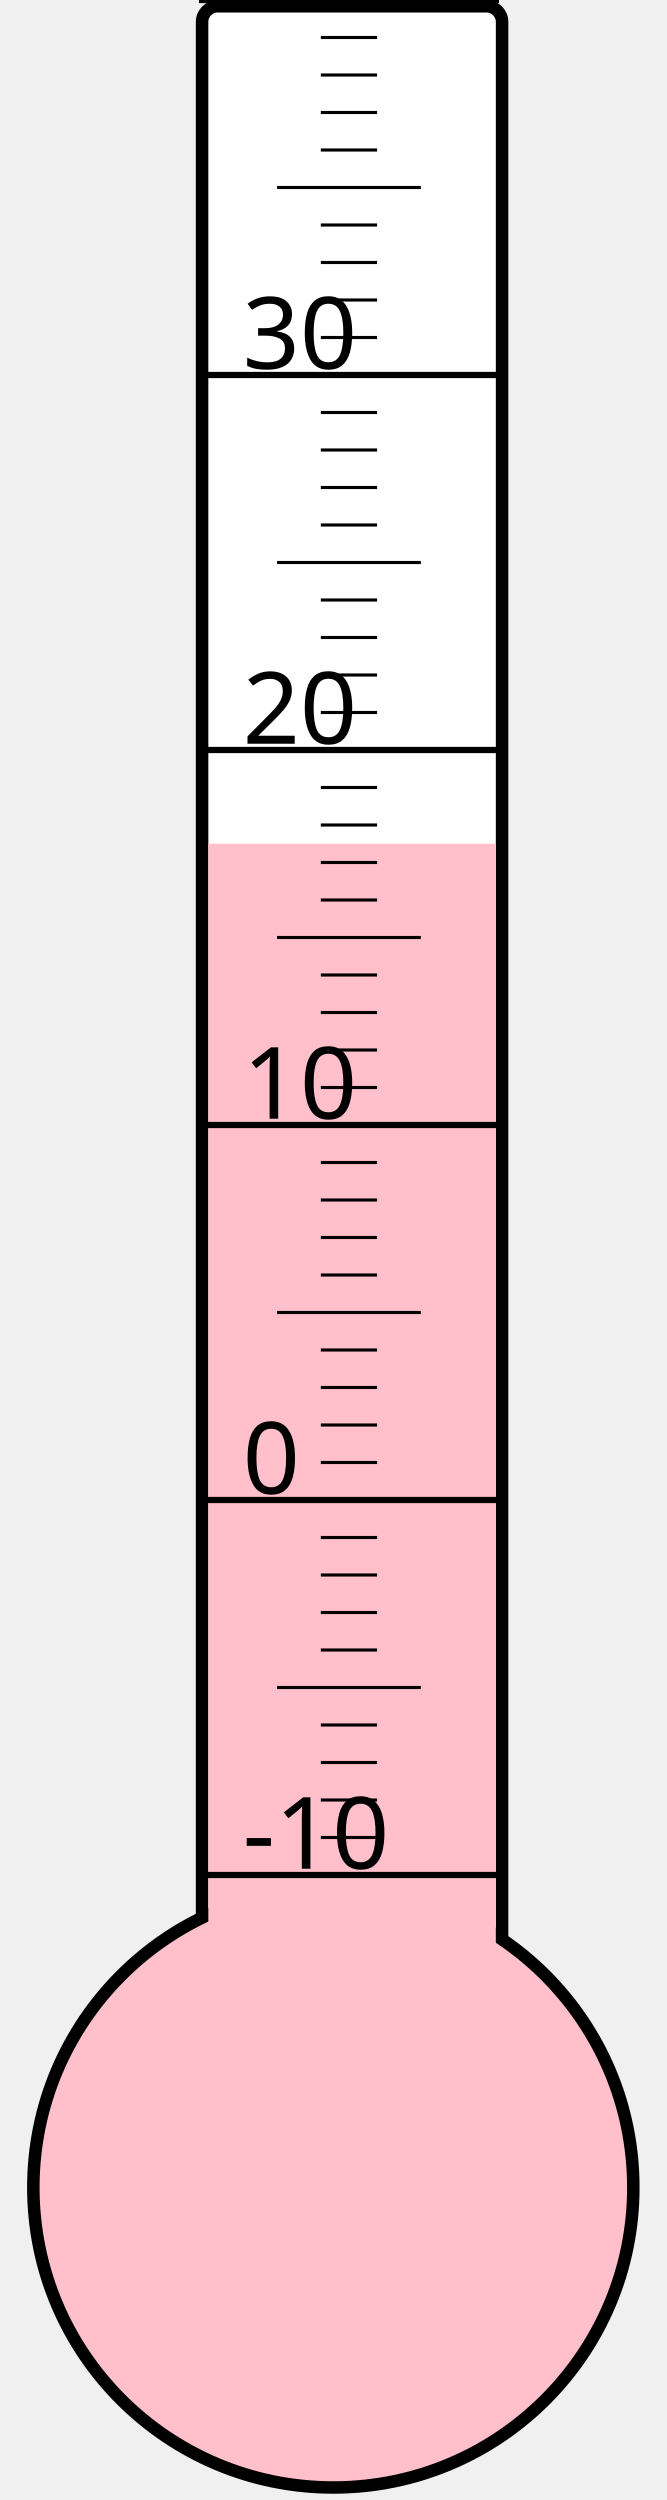
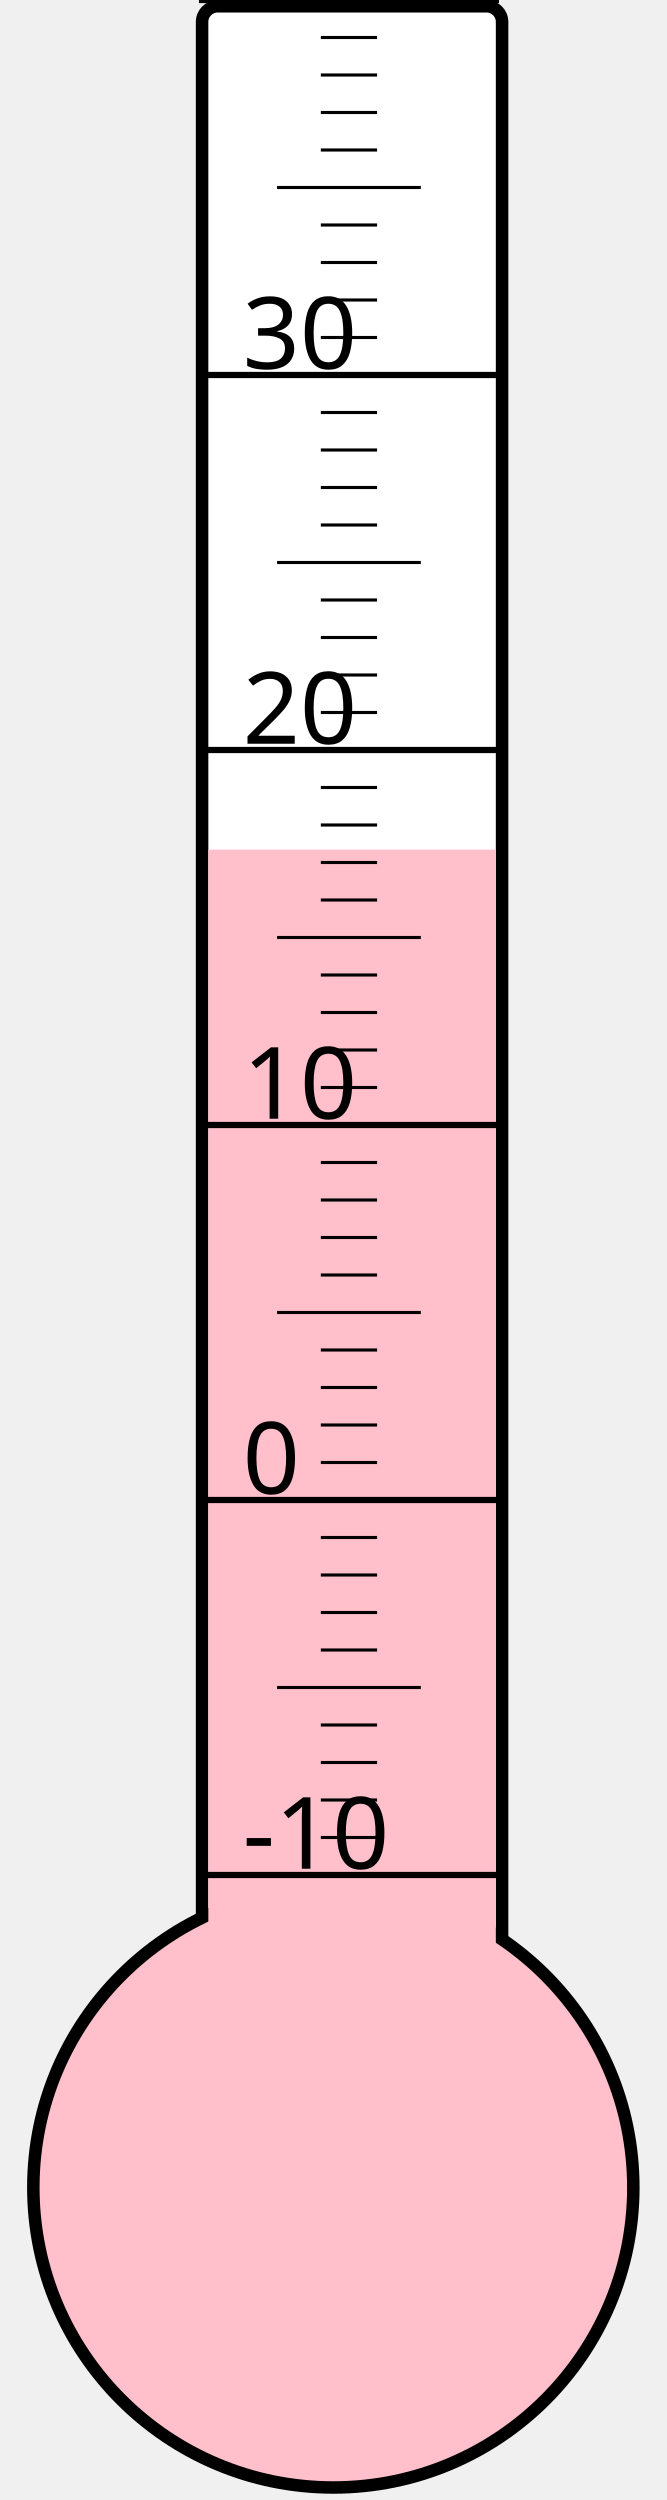
<svg xmlns="http://www.w3.org/2000/svg" width="40px" height="150px" viewBox="0 0 200 800">
  <rect width="200" height="800" x="0" y="0" style="fill: #ffffeb; fill-opacity: 0;" />
  <rect width="96" height="680" x="58" y="2" rx="5" ry="5" style="fill: white; fill-opacity: 1; stroke: black; stroke-width: 4;" />
  <circle cx="100" cy="700" r="96" style="fill: pink; stroke: black; stroke-width: 4;" />
-   <rect width="92" height="430.0" x="60" y="270.0" style="fill: pink; fill-opacity: 1; stroke-width: 0;" />
+   <rect width="92" height="428.125" x="60" y="271.875" style="fill: pink; fill-opacity: 1; stroke-width: 0;" />
  <text x="71" y="598" style="font-family: sans-serif; font-size: 24pt;">-10</text>
  <text x="71" y="478" style="font-family: sans-serif; font-size: 24pt;">0</text>
  <text x="71" y="358" style="font-family: sans-serif; font-size: 24pt;">10</text>
  <text x="71" y="238" style="font-family: sans-serif; font-size: 24pt;">20</text>
  <text x="71" y="118" style="font-family: sans-serif; font-size: 24pt;">30</text>
  <g style="stroke: black;">
    <line x1="57" y1="600" x2="153" y2="600" style="stroke-width: 2;" />
    <line x1="96" y1="588" x2="114" y2="588" style="stroke-width: 1;" />
    <line x1="96" y1="576" x2="114" y2="576" style="stroke-width: 1;" />
    <line x1="96" y1="564" x2="114" y2="564" style="stroke-width: 1;" />
    <line x1="96" y1="552" x2="114" y2="552" style="stroke-width: 1;" />
    <line x1="82" y1="540" x2="128" y2="540" style="stroke-width: 1;" />
    <line x1="96" y1="528" x2="114" y2="528" style="stroke-width: 1;" />
    <line x1="96" y1="516" x2="114" y2="516" style="stroke-width: 1;" />
    <line x1="96" y1="504" x2="114" y2="504" style="stroke-width: 1;" />
    <line x1="96" y1="492" x2="114" y2="492" style="stroke-width: 1;" />
    <line x1="57" y1="480" x2="153" y2="480" style="stroke-width: 2;" />
    <line x1="96" y1="468" x2="114" y2="468" style="stroke-width: 1;" />
    <line x1="96" y1="456" x2="114" y2="456" style="stroke-width: 1;" />
    <line x1="96" y1="444" x2="114" y2="444" style="stroke-width: 1;" />
    <line x1="96" y1="432" x2="114" y2="432" style="stroke-width: 1;" />
    <line x1="82" y1="420" x2="128" y2="420" style="stroke-width: 1;" />
    <line x1="96" y1="408" x2="114" y2="408" style="stroke-width: 1;" />
    <line x1="96" y1="396" x2="114" y2="396" style="stroke-width: 1;" />
    <line x1="96" y1="384" x2="114" y2="384" style="stroke-width: 1;" />
    <line x1="96" y1="372" x2="114" y2="372" style="stroke-width: 1;" />
    <line x1="57" y1="360" x2="153" y2="360" style="stroke-width: 2;" />
    <line x1="96" y1="348" x2="114" y2="348" style="stroke-width: 1;" />
    <line x1="96" y1="336" x2="114" y2="336" style="stroke-width: 1;" />
    <line x1="96" y1="324" x2="114" y2="324" style="stroke-width: 1;" />
    <line x1="96" y1="312" x2="114" y2="312" style="stroke-width: 1;" />
    <line x1="82" y1="300" x2="128" y2="300" style="stroke-width: 1;" />
    <line x1="96" y1="288" x2="114" y2="288" style="stroke-width: 1;" />
    <line x1="96" y1="276" x2="114" y2="276" style="stroke-width: 1;" />
    <line x1="96" y1="264" x2="114" y2="264" style="stroke-width: 1;" />
    <line x1="96" y1="252" x2="114" y2="252" style="stroke-width: 1;" />
    <line x1="57" y1="240" x2="153" y2="240" style="stroke-width: 2;" />
    <line x1="96" y1="228" x2="114" y2="228" style="stroke-width: 1;" />
    <line x1="96" y1="216" x2="114" y2="216" style="stroke-width: 1;" />
    <line x1="96" y1="204" x2="114" y2="204" style="stroke-width: 1;" />
    <line x1="96" y1="192" x2="114" y2="192" style="stroke-width: 1;" />
    <line x1="82" y1="180" x2="128" y2="180" style="stroke-width: 1;" />
    <line x1="96" y1="168" x2="114" y2="168" style="stroke-width: 1;" />
    <line x1="96" y1="156" x2="114" y2="156" style="stroke-width: 1;" />
    <line x1="96" y1="144" x2="114" y2="144" style="stroke-width: 1;" />
    <line x1="96" y1="132" x2="114" y2="132" style="stroke-width: 1;" />
    <line x1="57" y1="120" x2="153" y2="120" style="stroke-width: 2;" />
    <line x1="96" y1="108" x2="114" y2="108" style="stroke-width: 1;" />
    <line x1="96" y1="96" x2="114" y2="96" style="stroke-width: 1;" />
    <line x1="96" y1="84" x2="114" y2="84" style="stroke-width: 1;" />
    <line x1="96" y1="72" x2="114" y2="72" style="stroke-width: 1;" />
    <line x1="82" y1="60" x2="128" y2="60" style="stroke-width: 1;" />
    <line x1="96" y1="48" x2="114" y2="48" style="stroke-width: 1;" />
    <line x1="96" y1="36" x2="114" y2="36" style="stroke-width: 1;" />
    <line x1="96" y1="24" x2="114" y2="24" style="stroke-width: 1;" />
    <line x1="96" y1="12" x2="114" y2="12" style="stroke-width: 1;" />
    <line x1="57" y1="0" x2="153" y2="0" style="stroke-width: 2;" />
  </g>
</svg>
